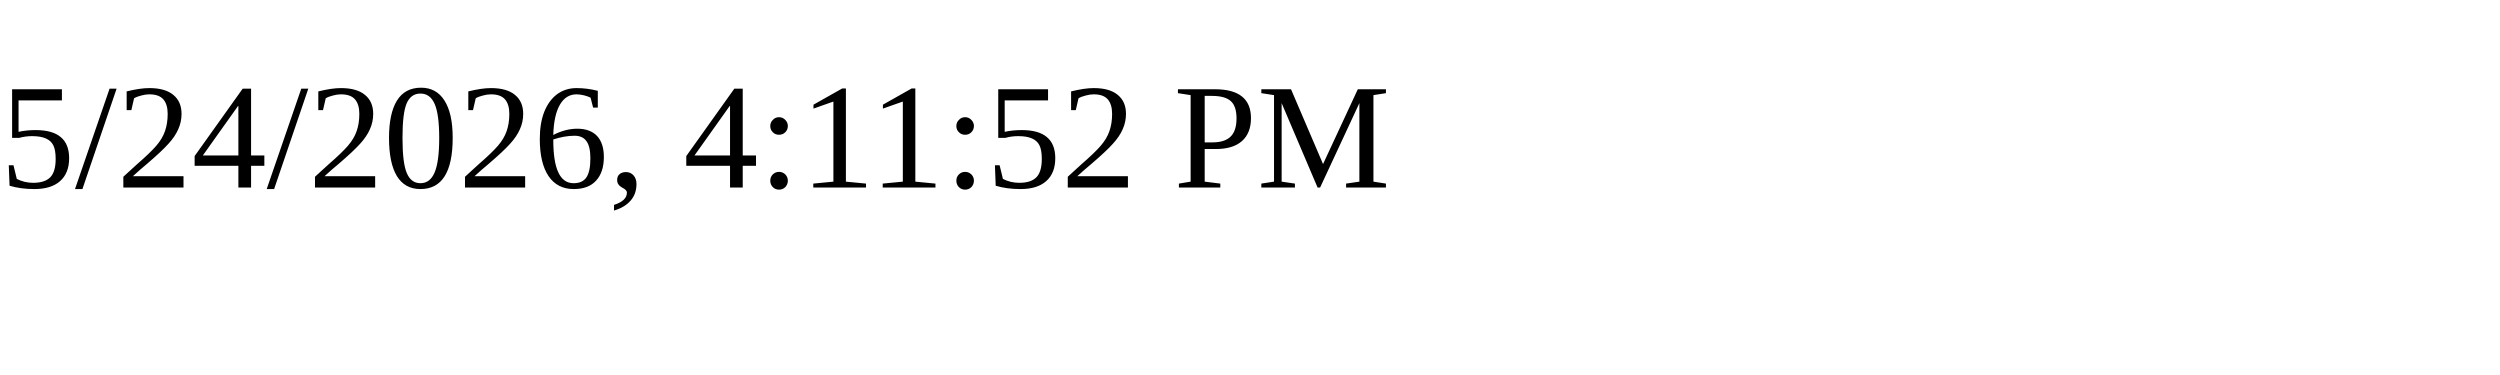
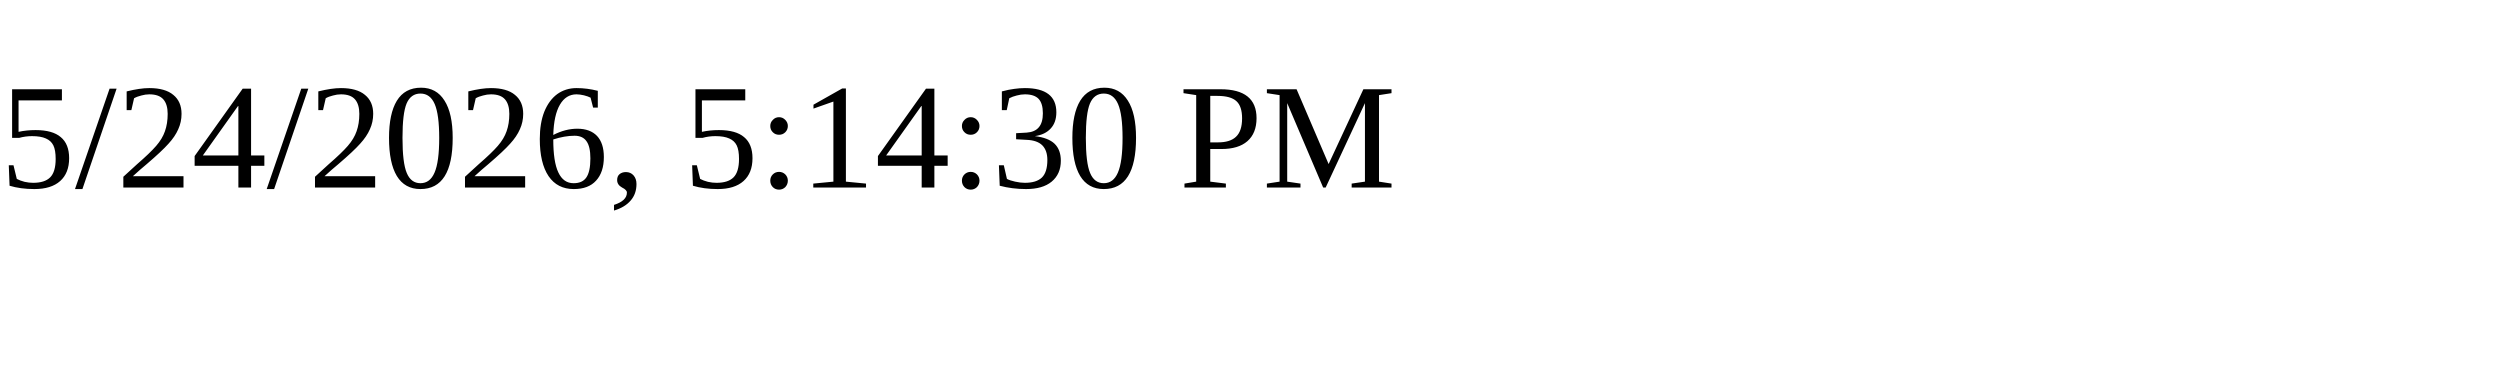
<svg xmlns="http://www.w3.org/2000/svg" height="30" width="200">
-   <text x="0" y="15">5/24/2026, 4:11:52 PM</text>
+   <text x="0" y="15">5/24/2026, 5:14:30 PM</text>
</svg>
